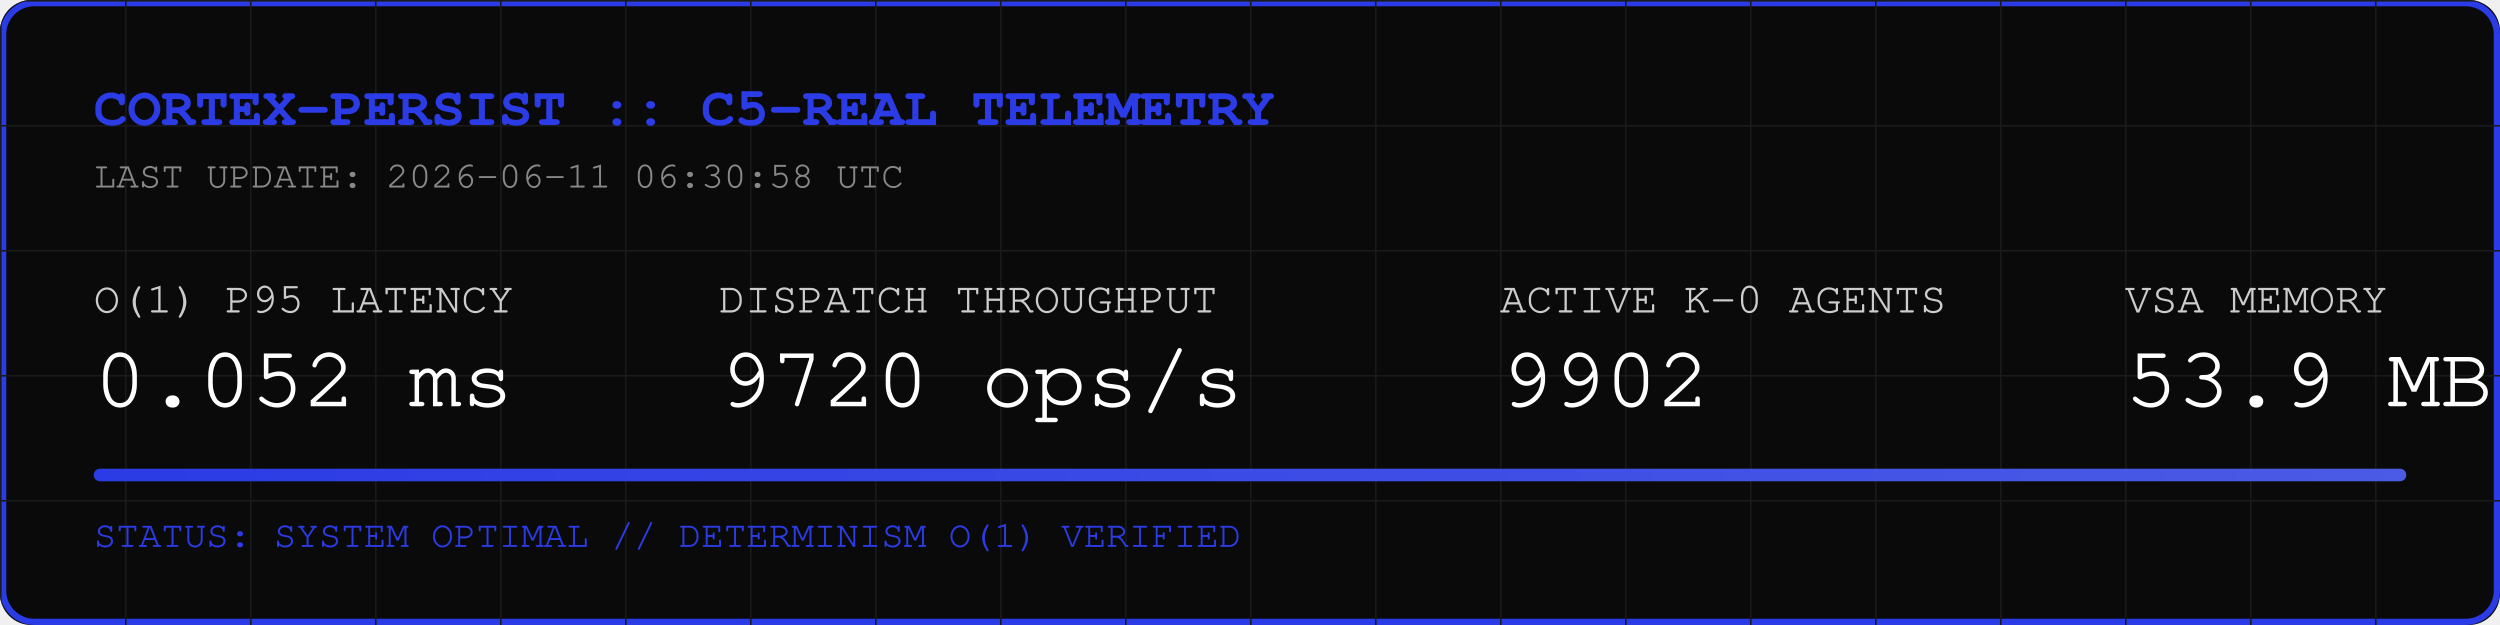
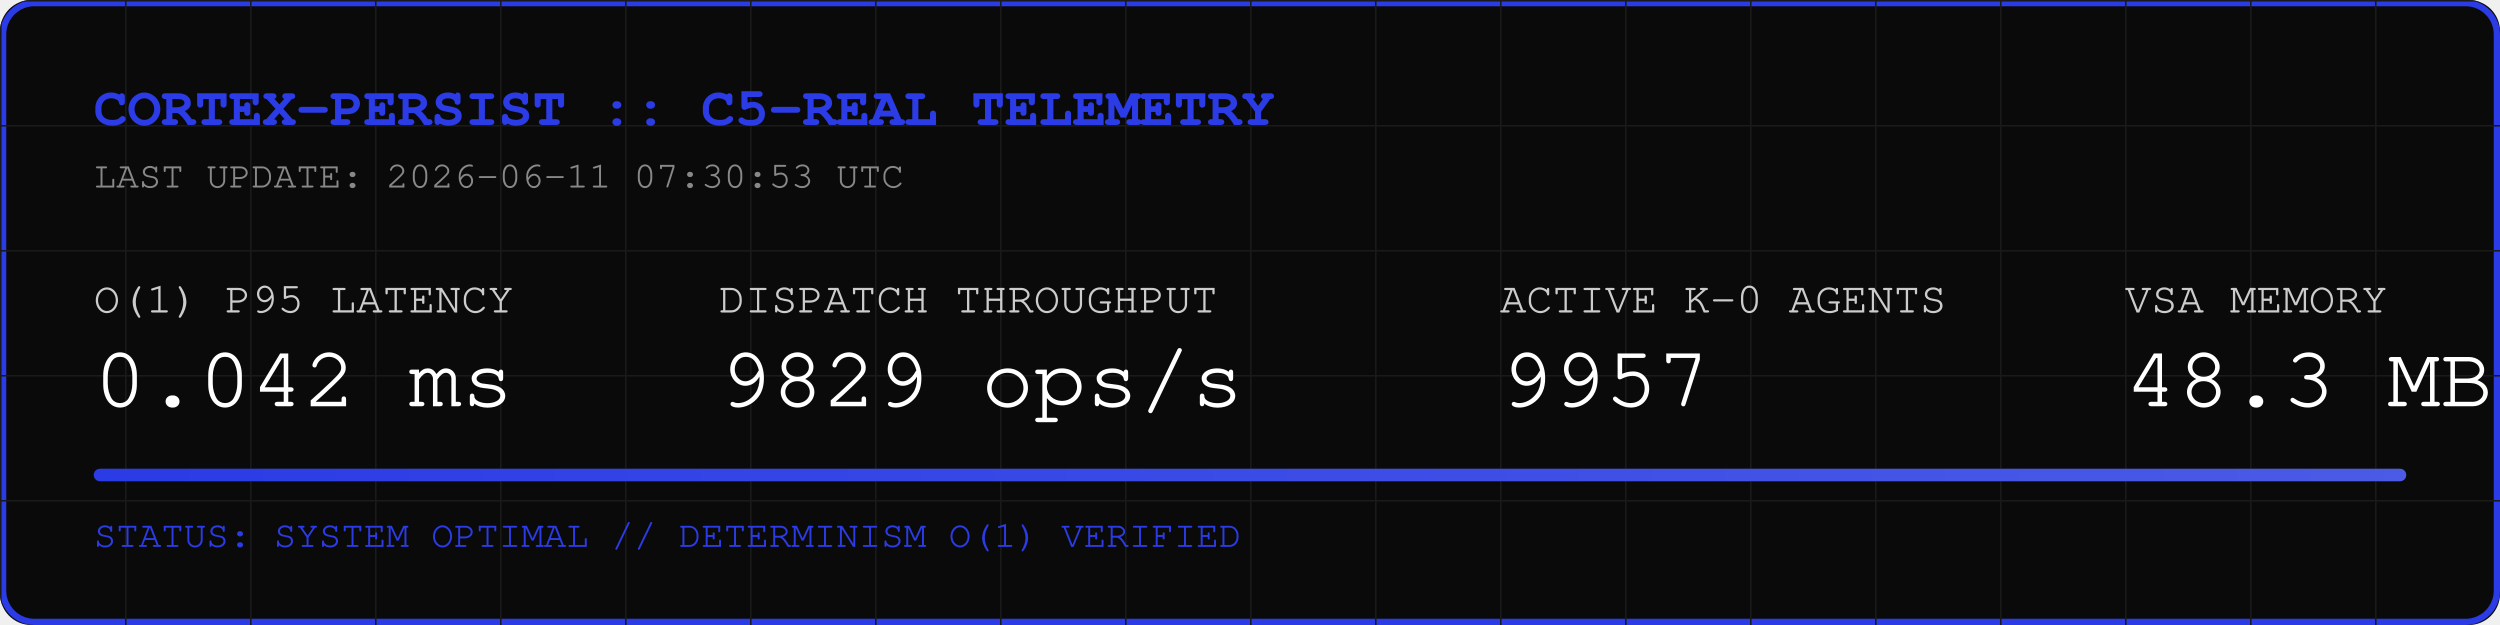
<svg xmlns="http://www.w3.org/2000/svg" width="800" height="200" viewBox="0 0 800 200">
  <rect width="800" height="200" fill="#0A0A0A" rx="10" />
  <rect width="798" height="198" x="1" y="1" fill="none" stroke="#2B3BE5" stroke-width="2" rx="10" />
  <defs>
    <pattern id="grid" width="40" height="40" patternUnits="userSpaceOnUse">
      <path d="M 40 0 L 0 0 0 40" fill="none" stroke="#1A1A1A" stroke-width="1" />
    </pattern>
    <linearGradient id="neon" x1="0%" y1="0%" x2="100%" y2="0%">
      <stop offset="0%" stop-color="#2B3BE5" />
      <stop offset="100%" stop-color="#4B5BE5" />
    </linearGradient>
  </defs>
  <rect width="800" height="200" fill="url(#grid)" rx="10" />
  <text x="30" y="40" font-family="Courier, monospace" font-size="18" fill="#2B3BE5" font-weight="bold">CORTEX-PERSIST :: C5-REAL TELEMETRY</text>
-   <text x="30" y="60" font-family="Courier, monospace" font-size="12" fill="#888888">LAST UPDATE: 2026-06-11 06:30:58 UTC</text>
+   <text x="30" y="60" font-family="Courier, monospace" font-size="12" fill="#888888">LAST UPDATE: 2026-06-11 07:30:53 UTC</text>
  <g transform="translate(30, 100)">
    <text x="0" y="0" font-family="Courier, monospace" font-size="14" fill="#CCCCCC">O(1) P95 LATENCY</text>
-     <text x="0" y="30" font-family="Courier, monospace" font-size="28" fill="#FFFFFF">0.052 ms</text>
+     <text x="0" y="30" font-family="Courier, monospace" font-size="28" fill="#FFFFFF">0.042 ms</text>
    <text x="200" y="0" font-family="Courier, monospace" font-size="14" fill="#CCCCCC">DISPATCH THROUGHPUT</text>
-     <text x="200" y="30" font-family="Courier, monospace" font-size="28" fill="#FFFFFF">9720 ops/s</text>
+     <text x="200" y="30" font-family="Courier, monospace" font-size="28" fill="#FFFFFF">9829 ops/s</text>
    <text x="450" y="0" font-family="Courier, monospace" font-size="14" fill="#CCCCCC">ACTIVE K-0 AGENTS</text>
-     <text x="450" y="30" font-family="Courier, monospace" font-size="28" fill="#FFFFFF">9902</text>
+     <text x="450" y="30" font-family="Courier, monospace" font-size="28" fill="#FFFFFF">9957</text>
    <text x="650" y="0" font-family="Courier, monospace" font-size="14" fill="#CCCCCC">VSA MEMORY</text>
-     <text x="650" y="30" font-family="Courier, monospace" font-size="28" fill="#FFFFFF">53.9 MB</text>
+     <text x="650" y="30" font-family="Courier, monospace" font-size="28" fill="#FFFFFF">48.3 MB</text>
  </g>
  <rect x="30" y="150" width="740" height="4" fill="#1A1A1A" rx="2" />
  <rect x="30" y="150" width="740" height="4" fill="url(#neon)" rx="2" />
  <text x="30" y="175" font-family="Courier, monospace" font-size="12" fill="#2B3BE5">STATUS: SYSTEM OPTIMAL // DETERMINISM O(1) VERIFIED</text>
</svg>
